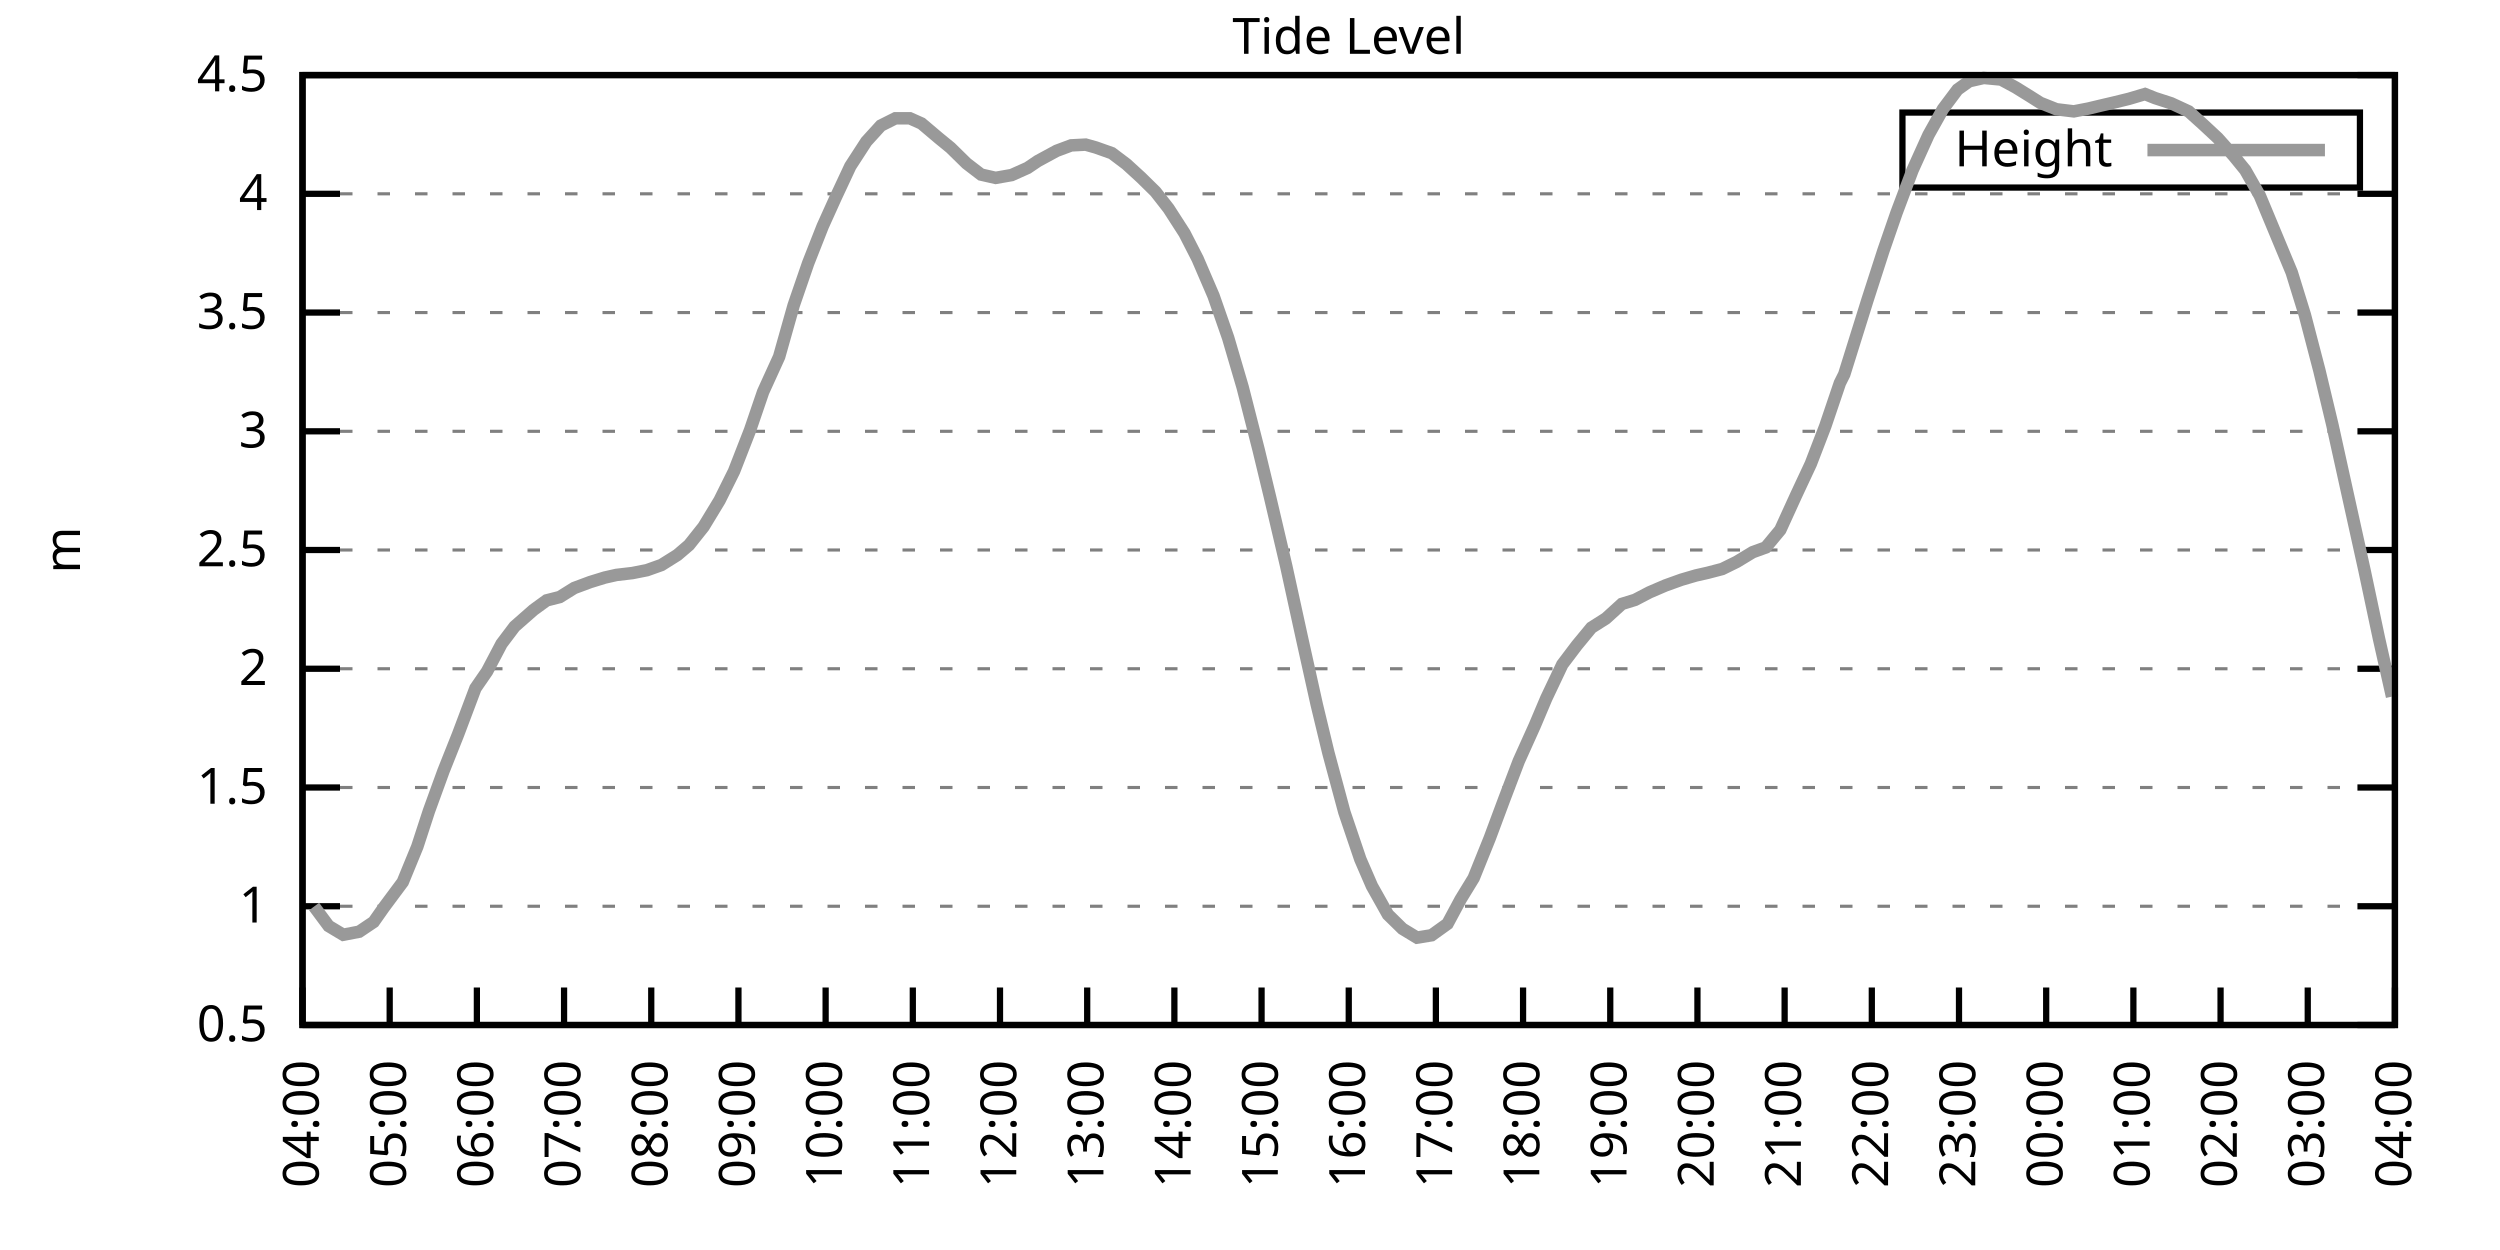
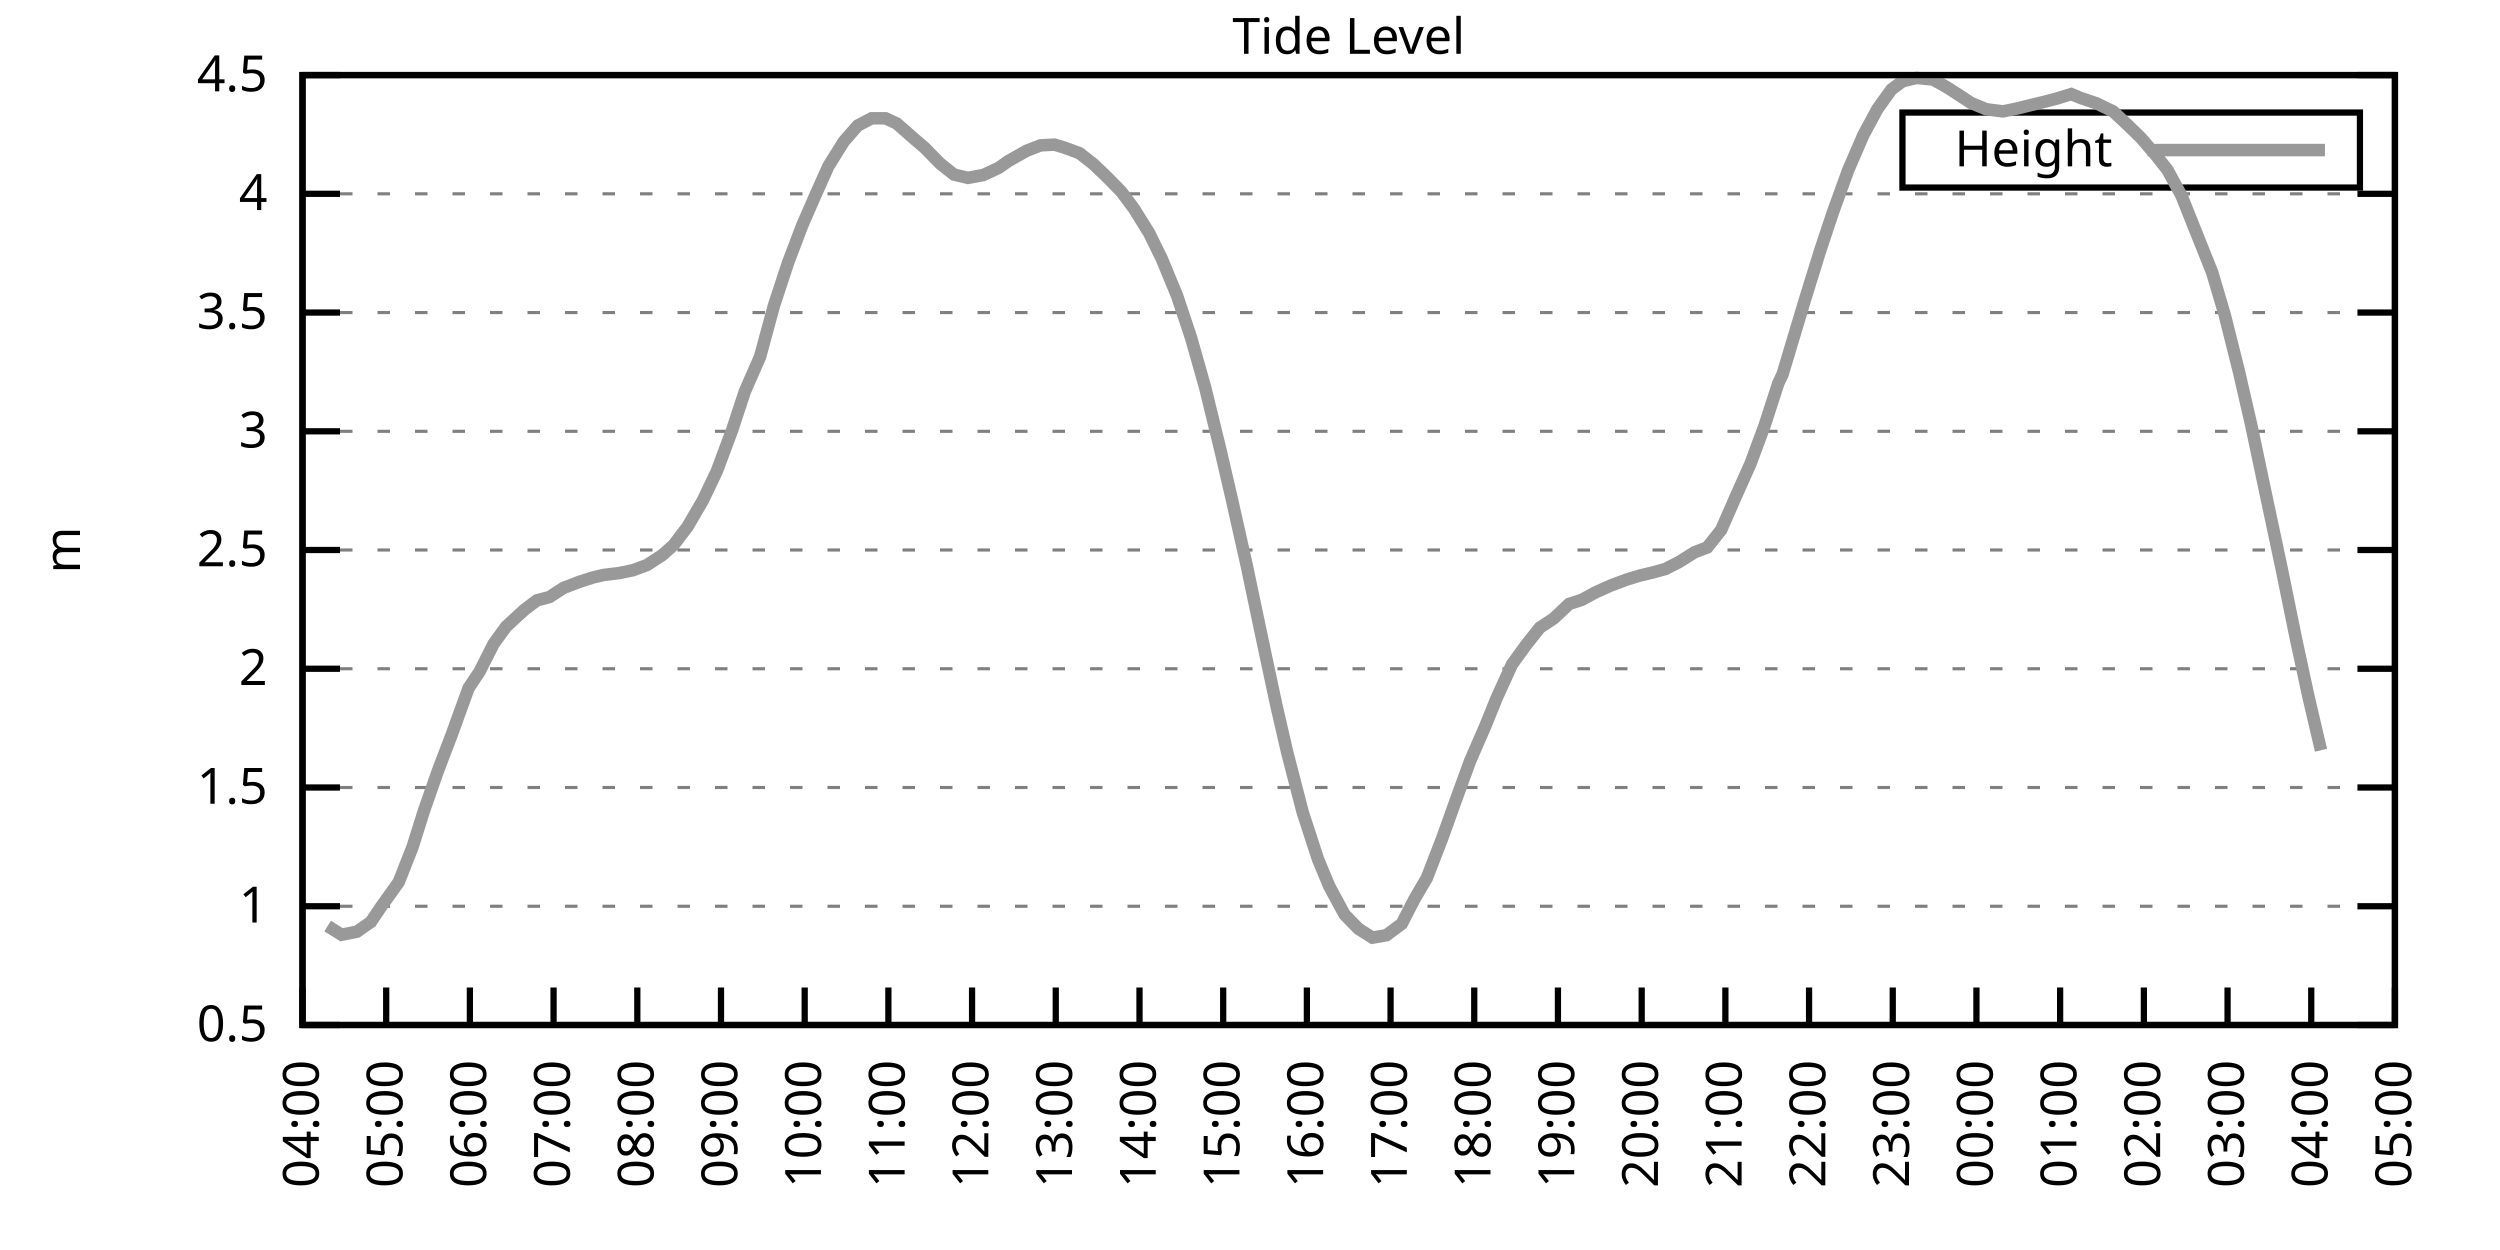
<svg xmlns="http://www.w3.org/2000/svg" xmlns:xlink="http://www.w3.org/1999/xlink" width="400" height="200" viewBox="0 0 400 200">
  <g id="gnuplot_canvas">
    <rect x="0" y="0" width="400" height="200" fill="none" />
    <defs>
      <circle id="gpDot" r="0.5" stroke-width="0.5" stroke="currentColor" />
      <path id="gpPt0" stroke-width="0.333" stroke="currentColor" d="M-1,0 h2 M0,-1 v2" />
      <path id="gpPt1" stroke-width="0.333" stroke="currentColor" d="M-1,-1 L1,1 M1,-1 L-1,1" />
      <path id="gpPt2" stroke-width="0.333" stroke="currentColor" d="M-1,0 L1,0 M0,-1 L0,1 M-1,-1 L1,1 M-1,1 L1,-1" />
      <rect id="gpPt3" stroke-width="0.333" stroke="currentColor" x="-1" y="-1" width="2" height="2" />
      <rect id="gpPt4" stroke-width="0.333" stroke="currentColor" fill="currentColor" x="-1" y="-1" width="2" height="2" />
      <circle id="gpPt5" stroke-width="0.333" stroke="currentColor" cx="0" cy="0" r="1" />
      <use xlink:href="#gpPt5" id="gpPt6" fill="currentColor" stroke="none" />
      <path id="gpPt7" stroke-width="0.333" stroke="currentColor" d="M0,-1.33 L-1.33,0.67 L1.33,0.67 z" />
      <use xlink:href="#gpPt7" id="gpPt8" fill="currentColor" stroke="none" />
      <use xlink:href="#gpPt7" id="gpPt9" stroke="currentColor" transform="rotate(180)" />
      <use xlink:href="#gpPt9" id="gpPt10" fill="currentColor" stroke="none" />
      <use xlink:href="#gpPt3" id="gpPt11" stroke="currentColor" transform="rotate(45)" />
      <use xlink:href="#gpPt11" id="gpPt12" fill="currentColor" stroke="none" />
      <path id="gpPt13" stroke-width="0.333" stroke="currentColor" d="M0,1.330 L1.265,0.411 L0.782,-1.067 L-0.782,-1.076 L-1.265,0.411 z" />
      <use xlink:href="#gpPt13" id="gpPt14" fill="currentColor" stroke="none" />
      <filter id="textbox" filterUnits="objectBoundingBox" x="0" y="0" height="1" width="1">
        <feFlood flood-color="white" flood-opacity="1" result="bgnd" />
        <feComposite in="SourceGraphic" in2="bgnd" operator="atop" />
      </filter>
      <filter id="greybox" filterUnits="objectBoundingBox" x="0" y="0" height="1" width="1">
        <feFlood flood-color="lightgrey" flood-opacity="1" result="grey" />
        <feComposite in="SourceGraphic" in2="grey" operator="atop" />
      </filter>
    </defs>
    <g fill="none" color="white" stroke="currentColor" stroke-width="1.00" stroke-linecap="butt" stroke-linejoin="miter">
</g>
    <g fill="none" color="black" stroke="currentColor" stroke-width="1.00" stroke-linecap="butt" stroke-linejoin="miter">
      <g stroke="none" shape-rendering="crispEdges">
        <polygon fill="rgb(255, 255, 255)" points="48.40,164.00 383.18,164.00 383.18,12.02 48.40,12.02 " />
      </g>
    </g>
    <g fill="none" color="black" stroke="currentColor" stroke-width="1.00" stroke-linecap="butt" stroke-linejoin="miter">
</g>
    <g fill="none" color="black" stroke="black" stroke-width="0.50" stroke-linecap="butt" stroke-linejoin="miter">
</g>
    <g fill="none" color="gray" stroke="currentColor" stroke-width="0.50" stroke-linecap="butt" stroke-linejoin="miter">
      <path stroke="gray" stroke-dasharray="2,4" class="gridline" d="M48.40,164.00 L383.19,164.00  " />
    </g>
    <g fill="none" color="gray" stroke="gray" stroke-width="1.00" stroke-linecap="butt" stroke-linejoin="miter">
</g>
    <g fill="none" color="black" stroke="currentColor" stroke-width="1.00" stroke-linecap="butt" stroke-linejoin="miter">
      <path stroke="black" d="M48.40,164.00 L54.40,164.00 M383.19,164.00 L377.19,164.00  " />
      <g transform="translate(42.80,166.60)" stroke="none" fill="black" font-family="Sans" font-size="8.00" text-anchor="end">
        <text>
          <tspan font-family="Sans"> 0.5</tspan>
        </text>
      </g>
    </g>
    <g fill="none" color="black" stroke="currentColor" stroke-width="1.00" stroke-linecap="butt" stroke-linejoin="miter">
</g>
    <g fill="none" color="black" stroke="black" stroke-width="0.50" stroke-linecap="butt" stroke-linejoin="miter">
</g>
    <g fill="none" color="gray" stroke="currentColor" stroke-width="0.50" stroke-linecap="butt" stroke-linejoin="miter">
      <path stroke="gray" stroke-dasharray="2,4" class="gridline" d="M48.40,145.00 L383.19,145.00  " />
    </g>
    <g fill="none" color="gray" stroke="gray" stroke-width="1.00" stroke-linecap="butt" stroke-linejoin="miter">
</g>
    <g fill="none" color="black" stroke="currentColor" stroke-width="1.00" stroke-linecap="butt" stroke-linejoin="miter">
      <path stroke="black" d="M48.40,145.00 L54.40,145.00 M383.19,145.00 L377.19,145.00  " />
      <g transform="translate(42.80,147.60)" stroke="none" fill="black" font-family="Sans" font-size="8.00" text-anchor="end">
        <text>
          <tspan font-family="Sans"> 1</tspan>
        </text>
      </g>
    </g>
    <g fill="none" color="black" stroke="currentColor" stroke-width="1.00" stroke-linecap="butt" stroke-linejoin="miter">
</g>
    <g fill="none" color="black" stroke="black" stroke-width="0.50" stroke-linecap="butt" stroke-linejoin="miter">
</g>
    <g fill="none" color="gray" stroke="currentColor" stroke-width="0.50" stroke-linecap="butt" stroke-linejoin="miter">
      <path stroke="gray" stroke-dasharray="2,4" class="gridline" d="M48.40,126.00 L383.19,126.00  " />
    </g>
    <g fill="none" color="gray" stroke="gray" stroke-width="1.00" stroke-linecap="butt" stroke-linejoin="miter">
</g>
    <g fill="none" color="black" stroke="currentColor" stroke-width="1.00" stroke-linecap="butt" stroke-linejoin="miter">
      <path stroke="black" d="M48.40,126.00 L54.40,126.00 M383.19,126.00 L377.19,126.00  " />
      <g transform="translate(42.80,128.60)" stroke="none" fill="black" font-family="Sans" font-size="8.00" text-anchor="end">
        <text>
          <tspan font-family="Sans"> 1.5</tspan>
        </text>
      </g>
    </g>
    <g fill="none" color="black" stroke="currentColor" stroke-width="1.00" stroke-linecap="butt" stroke-linejoin="miter">
</g>
    <g fill="none" color="black" stroke="black" stroke-width="0.50" stroke-linecap="butt" stroke-linejoin="miter">
</g>
    <g fill="none" color="gray" stroke="currentColor" stroke-width="0.50" stroke-linecap="butt" stroke-linejoin="miter">
      <path stroke="gray" stroke-dasharray="2,4" class="gridline" d="M48.40,107.00 L383.19,107.00  " />
    </g>
    <g fill="none" color="gray" stroke="gray" stroke-width="1.00" stroke-linecap="butt" stroke-linejoin="miter">
</g>
    <g fill="none" color="black" stroke="currentColor" stroke-width="1.00" stroke-linecap="butt" stroke-linejoin="miter">
      <path stroke="black" d="M48.40,107.00 L54.40,107.00 M383.19,107.00 L377.19,107.00  " />
      <g transform="translate(42.80,109.60)" stroke="none" fill="black" font-family="Sans" font-size="8.00" text-anchor="end">
        <text>
          <tspan font-family="Sans"> 2</tspan>
        </text>
      </g>
    </g>
    <g fill="none" color="black" stroke="currentColor" stroke-width="1.00" stroke-linecap="butt" stroke-linejoin="miter">
</g>
    <g fill="none" color="black" stroke="black" stroke-width="0.50" stroke-linecap="butt" stroke-linejoin="miter">
</g>
    <g fill="none" color="gray" stroke="currentColor" stroke-width="0.50" stroke-linecap="butt" stroke-linejoin="miter">
      <path stroke="gray" stroke-dasharray="2,4" class="gridline" d="M48.40,88.00 L383.19,88.00  " />
    </g>
    <g fill="none" color="gray" stroke="gray" stroke-width="1.00" stroke-linecap="butt" stroke-linejoin="miter">
</g>
    <g fill="none" color="black" stroke="currentColor" stroke-width="1.00" stroke-linecap="butt" stroke-linejoin="miter">
      <path stroke="black" d="M48.40,88.00 L54.40,88.00 M383.19,88.00 L377.19,88.00  " />
      <g transform="translate(42.80,90.60)" stroke="none" fill="black" font-family="Sans" font-size="8.00" text-anchor="end">
        <text>
          <tspan font-family="Sans"> 2.5</tspan>
        </text>
      </g>
    </g>
    <g fill="none" color="black" stroke="currentColor" stroke-width="1.00" stroke-linecap="butt" stroke-linejoin="miter">
</g>
    <g fill="none" color="black" stroke="black" stroke-width="0.50" stroke-linecap="butt" stroke-linejoin="miter">
</g>
    <g fill="none" color="gray" stroke="currentColor" stroke-width="0.50" stroke-linecap="butt" stroke-linejoin="miter">
      <path stroke="gray" stroke-dasharray="2,4" class="gridline" d="M48.40,69.01 L383.19,69.01  " />
    </g>
    <g fill="none" color="gray" stroke="gray" stroke-width="1.00" stroke-linecap="butt" stroke-linejoin="miter">
</g>
    <g fill="none" color="black" stroke="currentColor" stroke-width="1.00" stroke-linecap="butt" stroke-linejoin="miter">
      <path stroke="black" d="M48.40,69.01 L54.40,69.01 M383.19,69.01 L377.19,69.01  " />
      <g transform="translate(42.80,71.61)" stroke="none" fill="black" font-family="Sans" font-size="8.00" text-anchor="end">
        <text>
          <tspan font-family="Sans"> 3</tspan>
        </text>
      </g>
    </g>
    <g fill="none" color="black" stroke="currentColor" stroke-width="1.00" stroke-linecap="butt" stroke-linejoin="miter">
</g>
    <g fill="none" color="black" stroke="black" stroke-width="0.50" stroke-linecap="butt" stroke-linejoin="miter">
</g>
    <g fill="none" color="gray" stroke="currentColor" stroke-width="0.50" stroke-linecap="butt" stroke-linejoin="miter">
      <path stroke="gray" stroke-dasharray="2,4" class="gridline" d="M48.40,50.01 L383.19,50.01  " />
    </g>
    <g fill="none" color="gray" stroke="gray" stroke-width="1.00" stroke-linecap="butt" stroke-linejoin="miter">
</g>
    <g fill="none" color="black" stroke="currentColor" stroke-width="1.00" stroke-linecap="butt" stroke-linejoin="miter">
      <path stroke="black" d="M48.40,50.01 L54.40,50.01 M383.19,50.01 L377.19,50.01  " />
      <g transform="translate(42.80,52.61)" stroke="none" fill="black" font-family="Sans" font-size="8.00" text-anchor="end">
        <text>
          <tspan font-family="Sans"> 3.5</tspan>
        </text>
      </g>
    </g>
    <g fill="none" color="black" stroke="currentColor" stroke-width="1.00" stroke-linecap="butt" stroke-linejoin="miter">
</g>
    <g fill="none" color="black" stroke="black" stroke-width="0.50" stroke-linecap="butt" stroke-linejoin="miter">
</g>
    <g fill="none" color="gray" stroke="currentColor" stroke-width="0.50" stroke-linecap="butt" stroke-linejoin="miter">
      <path stroke="gray" stroke-dasharray="2,4" class="gridline" d="M48.40,31.01 L383.19,31.01  " />
    </g>
    <g fill="none" color="gray" stroke="gray" stroke-width="1.00" stroke-linecap="butt" stroke-linejoin="miter">
</g>
    <g fill="none" color="black" stroke="currentColor" stroke-width="1.00" stroke-linecap="butt" stroke-linejoin="miter">
      <path stroke="black" d="M48.40,31.01 L54.40,31.01 M383.19,31.01 L377.19,31.01  " />
      <g transform="translate(42.80,33.61)" stroke="none" fill="black" font-family="Sans" font-size="8.00" text-anchor="end">
        <text>
          <tspan font-family="Sans"> 4</tspan>
        </text>
      </g>
    </g>
    <g fill="none" color="black" stroke="currentColor" stroke-width="1.00" stroke-linecap="butt" stroke-linejoin="miter">
</g>
    <g fill="none" color="black" stroke="black" stroke-width="0.50" stroke-linecap="butt" stroke-linejoin="miter">
</g>
    <g fill="none" color="gray" stroke="currentColor" stroke-width="0.50" stroke-linecap="butt" stroke-linejoin="miter">
      <path stroke="gray" stroke-dasharray="2,4" class="gridline" d="M48.40,12.01 L383.19,12.01  " />
    </g>
    <g fill="none" color="gray" stroke="gray" stroke-width="1.00" stroke-linecap="butt" stroke-linejoin="miter">
</g>
    <g fill="none" color="black" stroke="currentColor" stroke-width="1.00" stroke-linecap="butt" stroke-linejoin="miter">
      <path stroke="black" d="M48.40,12.01 L54.40,12.01 M383.19,12.01 L377.19,12.01  " />
      <g transform="translate(42.80,14.61)" stroke="none" fill="black" font-family="Sans" font-size="8.00" text-anchor="end">
        <text>
          <tspan font-family="Sans"> 4.5</tspan>
        </text>
      </g>
    </g>
    <g fill="none" color="black" stroke="currentColor" stroke-width="1.00" stroke-linecap="butt" stroke-linejoin="miter">
      <path stroke="black" d="M48.40,164.00 L48.40,158.00  " />
      <g transform="translate(51.00,169.60) rotate(270.00)" stroke="none" fill="black" font-family="Sans" font-size="8.00" text-anchor="end">
        <text>
          <tspan font-family="Sans">04:00</tspan>
        </text>
      </g>
    </g>
    <g fill="none" color="black" stroke="currentColor" stroke-width="1.00" stroke-linecap="butt" stroke-linejoin="miter">
-       <path stroke="black" d="M62.35,164.00 L62.35,158.00  " />
-       <g transform="translate(64.95,169.60) rotate(270.00)" stroke="none" fill="black" font-family="Sans" font-size="8.00" text-anchor="end">
+       <path stroke="black" d="M61.79,164.00 L61.79,158.00  " />
+       <g transform="translate(64.39,169.60) rotate(270.00)" stroke="none" fill="black" font-family="Sans" font-size="8.00" text-anchor="end">
        <text>
          <tspan font-family="Sans">05:00</tspan>
        </text>
      </g>
    </g>
    <g fill="none" color="black" stroke="currentColor" stroke-width="1.00" stroke-linecap="butt" stroke-linejoin="miter">
-       <path stroke="black" d="M76.30,164.00 L76.30,158.00  " />
-       <g transform="translate(78.90,169.60) rotate(270.00)" stroke="none" fill="black" font-family="Sans" font-size="8.00" text-anchor="end">
+       <path stroke="black" d="M75.18,164.00 L75.18,158.00  " />
+       <g transform="translate(77.78,169.60) rotate(270.00)" stroke="none" fill="black" font-family="Sans" font-size="8.00" text-anchor="end">
        <text>
          <tspan font-family="Sans">06:00</tspan>
        </text>
      </g>
    </g>
    <g fill="none" color="black" stroke="currentColor" stroke-width="1.00" stroke-linecap="butt" stroke-linejoin="miter">
-       <path stroke="black" d="M90.25,164.00 L90.25,158.00  " />
-       <g transform="translate(92.85,169.60) rotate(270.00)" stroke="none" fill="black" font-family="Sans" font-size="8.00" text-anchor="end">
+       <path stroke="black" d="M88.57,164.00 L88.57,158.00  " />
+       <g transform="translate(91.17,169.60) rotate(270.00)" stroke="none" fill="black" font-family="Sans" font-size="8.00" text-anchor="end">
        <text>
          <tspan font-family="Sans">07:00</tspan>
        </text>
      </g>
    </g>
    <g fill="none" color="black" stroke="currentColor" stroke-width="1.00" stroke-linecap="butt" stroke-linejoin="miter">
-       <path stroke="black" d="M104.20,164.00 L104.20,158.00  " />
-       <g transform="translate(106.80,169.60) rotate(270.00)" stroke="none" fill="black" font-family="Sans" font-size="8.00" text-anchor="end">
+       <path stroke="black" d="M101.97,164.00 L101.97,158.00  " />
+       <g transform="translate(104.57,169.60) rotate(270.00)" stroke="none" fill="black" font-family="Sans" font-size="8.00" text-anchor="end">
        <text>
          <tspan font-family="Sans">08:00</tspan>
        </text>
      </g>
    </g>
    <g fill="none" color="black" stroke="currentColor" stroke-width="1.00" stroke-linecap="butt" stroke-linejoin="miter">
-       <path stroke="black" d="M118.15,164.00 L118.15,158.00  " />
-       <g transform="translate(120.75,169.60) rotate(270.00)" stroke="none" fill="black" font-family="Sans" font-size="8.00" text-anchor="end">
+       <path stroke="black" d="M115.36,164.00 L115.36,158.00  " />
+       <g transform="translate(117.96,169.60) rotate(270.00)" stroke="none" fill="black" font-family="Sans" font-size="8.00" text-anchor="end">
        <text>
          <tspan font-family="Sans">09:00</tspan>
        </text>
      </g>
    </g>
    <g fill="none" color="black" stroke="currentColor" stroke-width="1.00" stroke-linecap="butt" stroke-linejoin="miter">
-       <path stroke="black" d="M132.10,164.00 L132.10,158.00  " />
-       <g transform="translate(134.70,169.60) rotate(270.00)" stroke="none" fill="black" font-family="Sans" font-size="8.00" text-anchor="end">
+       <path stroke="black" d="M128.75,164.00 L128.75,158.00  " />
+       <g transform="translate(131.35,169.60) rotate(270.00)" stroke="none" fill="black" font-family="Sans" font-size="8.00" text-anchor="end">
        <text>
          <tspan font-family="Sans">10:00</tspan>
        </text>
      </g>
    </g>
    <g fill="none" color="black" stroke="currentColor" stroke-width="1.00" stroke-linecap="butt" stroke-linejoin="miter">
-       <path stroke="black" d="M146.05,164.00 L146.05,158.00  " />
-       <g transform="translate(148.65,169.60) rotate(270.00)" stroke="none" fill="black" font-family="Sans" font-size="8.00" text-anchor="end">
+       <path stroke="black" d="M142.14,164.00 L142.14,158.00  " />
+       <g transform="translate(144.74,169.60) rotate(270.00)" stroke="none" fill="black" font-family="Sans" font-size="8.00" text-anchor="end">
        <text>
          <tspan font-family="Sans">11:00</tspan>
        </text>
      </g>
    </g>
    <g fill="none" color="black" stroke="currentColor" stroke-width="1.00" stroke-linecap="butt" stroke-linejoin="miter">
-       <path stroke="black" d="M160.00,164.00 L160.00,158.00  " />
-       <g transform="translate(162.60,169.60) rotate(270.00)" stroke="none" fill="black" font-family="Sans" font-size="8.00" text-anchor="end">
+       <path stroke="black" d="M155.53,164.00 L155.53,158.00  " />
+       <g transform="translate(158.13,169.60) rotate(270.00)" stroke="none" fill="black" font-family="Sans" font-size="8.00" text-anchor="end">
        <text>
          <tspan font-family="Sans">12:00</tspan>
        </text>
      </g>
    </g>
    <g fill="none" color="black" stroke="currentColor" stroke-width="1.00" stroke-linecap="butt" stroke-linejoin="miter">
-       <path stroke="black" d="M173.95,164.00 L173.95,158.00  " />
-       <g transform="translate(176.55,169.60) rotate(270.00)" stroke="none" fill="black" font-family="Sans" font-size="8.00" text-anchor="end">
+       <path stroke="black" d="M168.92,164.00 L168.92,158.00  " />
+       <g transform="translate(171.52,169.60) rotate(270.00)" stroke="none" fill="black" font-family="Sans" font-size="8.00" text-anchor="end">
        <text>
          <tspan font-family="Sans">13:00</tspan>
        </text>
      </g>
    </g>
    <g fill="none" color="black" stroke="currentColor" stroke-width="1.00" stroke-linecap="butt" stroke-linejoin="miter">
-       <path stroke="black" d="M187.90,164.00 L187.90,158.00  " />
-       <g transform="translate(190.50,169.60) rotate(270.00)" stroke="none" fill="black" font-family="Sans" font-size="8.00" text-anchor="end">
+       <path stroke="black" d="M182.32,164.00 L182.32,158.00  " />
+       <g transform="translate(184.92,169.60) rotate(270.00)" stroke="none" fill="black" font-family="Sans" font-size="8.00" text-anchor="end">
        <text>
          <tspan font-family="Sans">14:00</tspan>
        </text>
      </g>
    </g>
    <g fill="none" color="black" stroke="currentColor" stroke-width="1.00" stroke-linecap="butt" stroke-linejoin="miter">
-       <path stroke="black" d="M201.85,164.00 L201.85,158.00  " />
-       <g transform="translate(204.45,169.60) rotate(270.00)" stroke="none" fill="black" font-family="Sans" font-size="8.00" text-anchor="end">
+       <path stroke="black" d="M195.71,164.00 L195.71,158.00  " />
+       <g transform="translate(198.31,169.60) rotate(270.00)" stroke="none" fill="black" font-family="Sans" font-size="8.00" text-anchor="end">
        <text>
          <tspan font-family="Sans">15:00</tspan>
        </text>
      </g>
    </g>
    <g fill="none" color="black" stroke="currentColor" stroke-width="1.00" stroke-linecap="butt" stroke-linejoin="miter">
-       <path stroke="black" d="M215.80,164.00 L215.80,158.00  " />
-       <g transform="translate(218.40,169.60) rotate(270.00)" stroke="none" fill="black" font-family="Sans" font-size="8.00" text-anchor="end">
+       <path stroke="black" d="M209.10,164.00 L209.10,158.00  " />
+       <g transform="translate(211.70,169.60) rotate(270.00)" stroke="none" fill="black" font-family="Sans" font-size="8.00" text-anchor="end">
        <text>
          <tspan font-family="Sans">16:00</tspan>
        </text>
      </g>
    </g>
    <g fill="none" color="black" stroke="currentColor" stroke-width="1.00" stroke-linecap="butt" stroke-linejoin="miter">
-       <path stroke="black" d="M229.74,164.00 L229.74,158.00  " />
-       <g transform="translate(232.34,169.60) rotate(270.00)" stroke="none" fill="black" font-family="Sans" font-size="8.00" text-anchor="end">
+       <path stroke="black" d="M222.49,164.00 L222.49,158.00  " />
+       <g transform="translate(225.09,169.60) rotate(270.00)" stroke="none" fill="black" font-family="Sans" font-size="8.00" text-anchor="end">
        <text>
          <tspan font-family="Sans">17:00</tspan>
        </text>
      </g>
    </g>
    <g fill="none" color="black" stroke="currentColor" stroke-width="1.00" stroke-linecap="butt" stroke-linejoin="miter">
-       <path stroke="black" d="M243.69,164.00 L243.69,158.00  " />
-       <g transform="translate(246.29,169.60) rotate(270.00)" stroke="none" fill="black" font-family="Sans" font-size="8.00" text-anchor="end">
+       <path stroke="black" d="M235.88,164.00 L235.88,158.00  " />
+       <g transform="translate(238.48,169.60) rotate(270.00)" stroke="none" fill="black" font-family="Sans" font-size="8.00" text-anchor="end">
        <text>
          <tspan font-family="Sans">18:00</tspan>
        </text>
      </g>
    </g>
    <g fill="none" color="black" stroke="currentColor" stroke-width="1.00" stroke-linecap="butt" stroke-linejoin="miter">
-       <path stroke="black" d="M257.64,164.00 L257.64,158.00  " />
-       <g transform="translate(260.24,169.60) rotate(270.00)" stroke="none" fill="black" font-family="Sans" font-size="8.00" text-anchor="end">
+       <path stroke="black" d="M249.27,164.00 L249.27,158.00  " />
+       <g transform="translate(251.87,169.60) rotate(270.00)" stroke="none" fill="black" font-family="Sans" font-size="8.00" text-anchor="end">
        <text>
          <tspan font-family="Sans">19:00</tspan>
        </text>
      </g>
    </g>
    <g fill="none" color="black" stroke="currentColor" stroke-width="1.00" stroke-linecap="butt" stroke-linejoin="miter">
-       <path stroke="black" d="M271.59,164.00 L271.59,158.00  " />
-       <g transform="translate(274.19,169.60) rotate(270.00)" stroke="none" fill="black" font-family="Sans" font-size="8.00" text-anchor="end">
+       <path stroke="black" d="M262.67,164.00 L262.67,158.00  " />
+       <g transform="translate(265.27,169.60) rotate(270.00)" stroke="none" fill="black" font-family="Sans" font-size="8.00" text-anchor="end">
        <text>
          <tspan font-family="Sans">20:00</tspan>
        </text>
      </g>
    </g>
    <g fill="none" color="black" stroke="currentColor" stroke-width="1.00" stroke-linecap="butt" stroke-linejoin="miter">
-       <path stroke="black" d="M285.54,164.00 L285.54,158.00  " />
-       <g transform="translate(288.14,169.60) rotate(270.00)" stroke="none" fill="black" font-family="Sans" font-size="8.00" text-anchor="end">
+       <path stroke="black" d="M276.06,164.00 L276.06,158.00  " />
+       <g transform="translate(278.66,169.60) rotate(270.00)" stroke="none" fill="black" font-family="Sans" font-size="8.00" text-anchor="end">
        <text>
          <tspan font-family="Sans">21:00</tspan>
        </text>
      </g>
    </g>
    <g fill="none" color="black" stroke="currentColor" stroke-width="1.00" stroke-linecap="butt" stroke-linejoin="miter">
-       <path stroke="black" d="M299.49,164.00 L299.49,158.00  " />
-       <g transform="translate(302.09,169.60) rotate(270.00)" stroke="none" fill="black" font-family="Sans" font-size="8.00" text-anchor="end">
+       <path stroke="black" d="M289.45,164.00 L289.45,158.00  " />
+       <g transform="translate(292.05,169.60) rotate(270.00)" stroke="none" fill="black" font-family="Sans" font-size="8.00" text-anchor="end">
        <text>
          <tspan font-family="Sans">22:00</tspan>
        </text>
      </g>
    </g>
    <g fill="none" color="black" stroke="currentColor" stroke-width="1.00" stroke-linecap="butt" stroke-linejoin="miter">
-       <path stroke="black" d="M313.44,164.00 L313.44,158.00  " />
-       <g transform="translate(316.04,169.60) rotate(270.00)" stroke="none" fill="black" font-family="Sans" font-size="8.00" text-anchor="end">
+       <path stroke="black" d="M302.84,164.00 L302.84,158.00  " />
+       <g transform="translate(305.44,169.60) rotate(270.00)" stroke="none" fill="black" font-family="Sans" font-size="8.00" text-anchor="end">
        <text>
          <tspan font-family="Sans">23:00</tspan>
        </text>
      </g>
    </g>
    <g fill="none" color="black" stroke="currentColor" stroke-width="1.00" stroke-linecap="butt" stroke-linejoin="miter">
-       <path stroke="black" d="M327.39,164.00 L327.39,158.00  " />
-       <g transform="translate(329.99,169.60) rotate(270.00)" stroke="none" fill="black" font-family="Sans" font-size="8.00" text-anchor="end">
+       <path stroke="black" d="M316.23,164.00 L316.23,158.00  " />
+       <g transform="translate(318.83,169.60) rotate(270.00)" stroke="none" fill="black" font-family="Sans" font-size="8.00" text-anchor="end">
        <text>
          <tspan font-family="Sans">00:00</tspan>
        </text>
      </g>
    </g>
    <g fill="none" color="black" stroke="currentColor" stroke-width="1.00" stroke-linecap="butt" stroke-linejoin="miter">
-       <path stroke="black" d="M341.34,164.00 L341.34,158.00  " />
-       <g transform="translate(343.94,169.60) rotate(270.00)" stroke="none" fill="black" font-family="Sans" font-size="8.00" text-anchor="end">
+       <path stroke="black" d="M329.62,164.00 L329.62,158.00  " />
+       <g transform="translate(332.22,169.60) rotate(270.00)" stroke="none" fill="black" font-family="Sans" font-size="8.00" text-anchor="end">
        <text>
          <tspan font-family="Sans">01:00</tspan>
        </text>
      </g>
    </g>
    <g fill="none" color="black" stroke="currentColor" stroke-width="1.00" stroke-linecap="butt" stroke-linejoin="miter">
-       <path stroke="black" d="M355.29,164.00 L355.29,158.00  " />
-       <g transform="translate(357.89,169.60) rotate(270.00)" stroke="none" fill="black" font-family="Sans" font-size="8.00" text-anchor="end">
+       <path stroke="black" d="M343.02,164.00 L343.02,158.00  " />
+       <g transform="translate(345.62,169.60) rotate(270.00)" stroke="none" fill="black" font-family="Sans" font-size="8.00" text-anchor="end">
        <text>
          <tspan font-family="Sans">02:00</tspan>
        </text>
      </g>
    </g>
    <g fill="none" color="black" stroke="currentColor" stroke-width="1.00" stroke-linecap="butt" stroke-linejoin="miter">
-       <path stroke="black" d="M369.24,164.00 L369.24,158.00  " />
-       <g transform="translate(371.84,169.60) rotate(270.00)" stroke="none" fill="black" font-family="Sans" font-size="8.00" text-anchor="end">
+       <path stroke="black" d="M356.41,164.00 L356.41,158.00  " />
+       <g transform="translate(359.01,169.60) rotate(270.00)" stroke="none" fill="black" font-family="Sans" font-size="8.00" text-anchor="end">
        <text>
          <tspan font-family="Sans">03:00</tspan>
+         </text>
+       </g>
+     </g>
+     <g fill="none" color="black" stroke="currentColor" stroke-width="1.00" stroke-linecap="butt" stroke-linejoin="miter">
+       <path stroke="black" d="M369.80,164.00 L369.80,158.00  " />
+       <g transform="translate(372.40,169.60) rotate(270.00)" stroke="none" fill="black" font-family="Sans" font-size="8.00" text-anchor="end">
+         <text>
+           <tspan font-family="Sans">04:00</tspan>
        </text>
      </g>
    </g>
    <g fill="none" color="black" stroke="currentColor" stroke-width="1.00" stroke-linecap="butt" stroke-linejoin="miter">
      <path stroke="black" d="M383.19,164.00 L383.19,158.00  " />
      <g transform="translate(385.79,169.60) rotate(270.00)" stroke="none" fill="black" font-family="Sans" font-size="8.00" text-anchor="end">
        <text>
-           <tspan font-family="Sans">04:00</tspan>
+           <tspan font-family="Sans">05:00</tspan>
        </text>
      </g>
    </g>
    <g fill="none" color="black" stroke="currentColor" stroke-width="1.00" stroke-linecap="butt" stroke-linejoin="miter">
</g>
    <g fill="none" color="black" stroke="currentColor" stroke-width="1.00" stroke-linecap="butt" stroke-linejoin="miter">
      <path stroke="black" d="M48.40,12.01 L48.40,164.00 L383.19,164.00 L383.19,12.01 L48.40,12.01 Z  " />
    </g>
    <g fill="none" color="black" stroke="currentColor" stroke-width="1.00" stroke-linecap="butt" stroke-linejoin="miter">
</g>
    <g fill="none" color="black" stroke="currentColor" stroke-width="1.00" stroke-linecap="butt" stroke-linejoin="miter">
      <path stroke="black" d="M304.39,30.01 L304.39,18.01 L377.59,18.01 L377.59,30.01 L304.39,30.01 Z  " />
    </g>
    <g id="Tide_level_plot_1">
      <g fill="none" color="white" stroke="black" stroke-width="2.00" stroke-linecap="butt" stroke-linejoin="miter">
</g>
      <g fill="none" color="black" stroke="currentColor" stroke-width="2.00" stroke-linecap="butt" stroke-linejoin="miter">
        <g transform="translate(337.99,26.61)" stroke="none" fill="black" font-family="Sans" font-size="8.00" text-anchor="end">
          <text>
            <tspan font-family="Sans">Height</tspan>
          </text>
        </g>
      </g>
      <g fill="none" color="black" stroke="currentColor" stroke-width="2.00" stroke-linecap="butt" stroke-linejoin="miter">
-         <path stroke="rgb(153, 153, 153)" d="M343.59,24.01 L371.99,24.01 M50.26,145.04 L52.58,148.16 L54.91,149.56 L57.47,149.07 L59.79,147.51 L61.42,145.19   L64.44,141.13 L66.77,135.46 L68.63,129.76 L70.95,123.38 L73.28,117.53 L76.07,110.12 L77.93,107.42 L80.25,103.01   L82.34,100.24 L85.37,97.58 L87.46,96.06 L89.55,95.53 L91.88,94.08 L94.43,93.13 L96.76,92.41 L98.62,91.99   L101.18,91.69 L103.50,91.23 L105.83,90.40 L108.38,88.80 L110.24,87.21 L112.57,84.28 L115.13,80.06 L117.45,75.39   L120.01,68.82 L122.10,62.70 L124.66,57.08 L126.98,48.87 L129.31,42.10 L131.63,36.21 L133.72,31.58 L136.05,26.60   L138.61,22.65 L140.93,20.10 L143.26,18.93 L145.58,18.93 L147.44,19.76 L150.23,22.12 L152.09,23.64 L154.65,26.15   L156.97,27.93 L159.30,28.46 L161.86,28.01 L164.41,26.87 L166.04,25.77 L169.06,24.13 L171.39,23.26 L173.71,23.14   L175.34,23.60 L177.90,24.51 L180.22,26.26 L182.55,28.39 L184.87,30.67 L186.97,33.36 L189.52,37.32 L191.62,41.42   L194.17,47.35 L196.50,54.04 L198.82,61.94 L201.38,71.97 L203.24,79.68 L205.80,90.59 L208.36,102.29 L210.68,112.74   L212.54,120.45 L215.10,129.95 L217.65,137.48 L219.51,141.77 L222.07,146.33 L224.40,148.61 L226.72,150.02 L229.05,149.64   L231.60,147.81 L233.70,143.90 L235.79,140.48 L238.35,134.13 L240.67,127.90 L243.00,121.78 L245.55,116.12 L247.41,111.72   L249.97,106.32 L252.30,103.24 L254.62,100.43 L256.95,98.95 L259.50,96.63 L261.60,95.98 L263.92,94.77 L266.48,93.67   L269.04,92.75 L271.36,92.07 L273.22,91.65 L275.55,91.04 L277.87,89.90 L280.43,88.35 L282.52,87.59 L284.85,84.78   L287.40,79.19 L289.73,74.21 L292.05,68.17 L294.38,61.29 L295.08,59.89 L298.80,47.99 L301.35,40.09 L303.44,34.05   L306.00,27.25 L308.56,21.59 L310.88,17.44 L313.21,14.33 L315.07,13.00 L317.39,12.47 L320.18,12.73 L322.51,13.99   L324.83,15.43 L326.46,16.46 L329.02,17.48 L331.81,17.82 L334.13,17.37 L336.23,16.87 L338.32,16.38 L340.64,15.81   L343.20,15.05 L344.83,15.70 L347.39,16.53 L350.18,17.82 L352.50,19.91 L354.83,22.08 L357.38,24.93 L359.24,27.21   L361.57,31.31 L366.68,43.59 L368.78,50.39 L371.10,59.28 L373.19,68.02 L375.52,78.58 L378.31,91.20 L380.63,102.14   L382.73,111.45  " />
+         <path stroke="rgb(153, 153, 153)" d="M343.59,24.01 L371.99,24.01 M52.42,148.16 L54.65,149.56 L57.10,149.07 L59.34,147.51 L60.90,145.19 L63.80,141.13   L66.03,135.46 L67.82,129.76 L70.05,123.38 L72.28,117.53 L74.96,110.12 L76.75,107.42 L78.98,103.01 L80.99,100.24   L83.89,97.58 L85.90,96.06 L87.91,95.53 L90.14,94.08 L92.59,93.13 L94.82,92.41 L96.61,91.99 L99.06,91.69   L101.30,91.23 L103.53,90.40 L105.98,88.80 L107.77,87.21 L110.00,84.28 L112.46,80.06 L114.69,75.39 L117.14,68.82   L119.15,62.70 L121.61,57.08 L123.84,48.87 L126.07,42.10 L128.30,36.21 L130.31,31.58 L132.54,26.60 L135.00,22.65   L137.23,20.10 L139.46,18.93 L141.69,18.93 L143.48,19.76 L146.16,22.12 L147.94,23.64 L150.40,26.15 L152.63,27.93   L154.86,28.46 L157.32,28.01 L159.77,26.87 L161.34,25.77 L164.24,24.13 L166.47,23.26 L168.70,23.14 L170.26,23.60   L172.72,24.51 L174.95,26.26 L177.18,28.39 L179.41,30.67 L181.42,33.36 L183.88,37.32 L185.89,41.42 L188.34,47.35   L190.57,54.04 L192.81,61.94 L195.26,71.97 L197.05,79.68 L199.50,90.59 L201.96,102.29 L204.19,112.74 L205.97,120.45   L208.43,129.95 L210.88,137.48 L212.67,141.77 L215.13,146.33 L217.36,148.61 L219.59,150.02 L221.82,149.64 L224.28,147.81   L226.29,143.90 L228.29,140.48 L230.75,134.13 L232.98,127.90 L235.21,121.78 L237.67,116.12 L239.45,111.72 L241.91,106.32   L244.14,103.24 L246.37,100.43 L248.60,98.95 L251.06,96.63 L253.07,95.98 L255.30,94.77 L257.76,93.67 L260.21,92.75   L262.44,92.07 L264.23,91.65 L266.46,91.04 L268.69,89.90 L271.15,88.35 L273.16,87.59 L275.39,84.78 L277.84,79.19   L280.07,74.21 L282.31,68.17 L284.54,61.29 L285.21,59.89 L288.78,47.99 L291.23,40.09 L293.24,34.05 L295.70,27.25   L298.15,21.59 L300.39,17.44 L302.62,14.33 L304.40,13.00 L306.63,12.47 L309.31,12.73 L311.54,13.99 L313.78,15.43   L315.34,16.46 L317.79,17.48 L320.47,17.82 L322.70,17.37 L324.71,16.87 L326.72,16.38 L328.95,15.81 L331.41,15.05   L332.97,15.70 L335.43,16.53 L338.10,17.82 L340.34,19.91 L342.57,22.08 L345.02,24.93 L346.81,27.21 L349.04,31.31   L353.95,43.59 L355.96,50.39 L358.19,59.28 L360.20,68.02 L362.43,78.58 L365.11,91.20 L367.34,102.14 L369.35,111.45   L371.36,120.04  " />
      </g>
    </g>
    <g fill="none" color="black" stroke="currentColor" stroke-width="2.00" stroke-linecap="butt" stroke-linejoin="miter">
</g>
    <g fill="none" color="black" stroke="black" stroke-width="1.00" stroke-linecap="butt" stroke-linejoin="miter">
</g>
    <g fill="none" color="black" stroke="currentColor" stroke-width="1.00" stroke-linecap="butt" stroke-linejoin="miter">
      <path stroke="black" d="M48.40,12.01 L48.40,164.00 L383.19,164.00 L383.19,12.01 L48.40,12.01 Z  " />
      <g transform="translate(12.80,88.01) rotate(270.00)" stroke="none" fill="black" font-family="Sans" font-size="8.00" text-anchor="middle">
        <text>
          <tspan font-family="Sans">m</tspan>
        </text>
      </g>
    </g>
    <g fill="none" color="black" stroke="currentColor" stroke-width="1.00" stroke-linecap="butt" stroke-linejoin="miter">
</g>
    <g fill="none" color="black" stroke="currentColor" stroke-width="1.00" stroke-linecap="butt" stroke-linejoin="miter">
      <g transform="translate(215.79,8.61)" stroke="none" fill="black" font-family="Sans" font-size="8.00" text-anchor="middle">
        <text>
          <tspan font-family="Sans">Tide Level</tspan>
        </text>
      </g>
    </g>
    <g fill="none" color="black" stroke="currentColor" stroke-width="1.00" stroke-linecap="butt" stroke-linejoin="miter">
</g>
  </g>
</svg>
